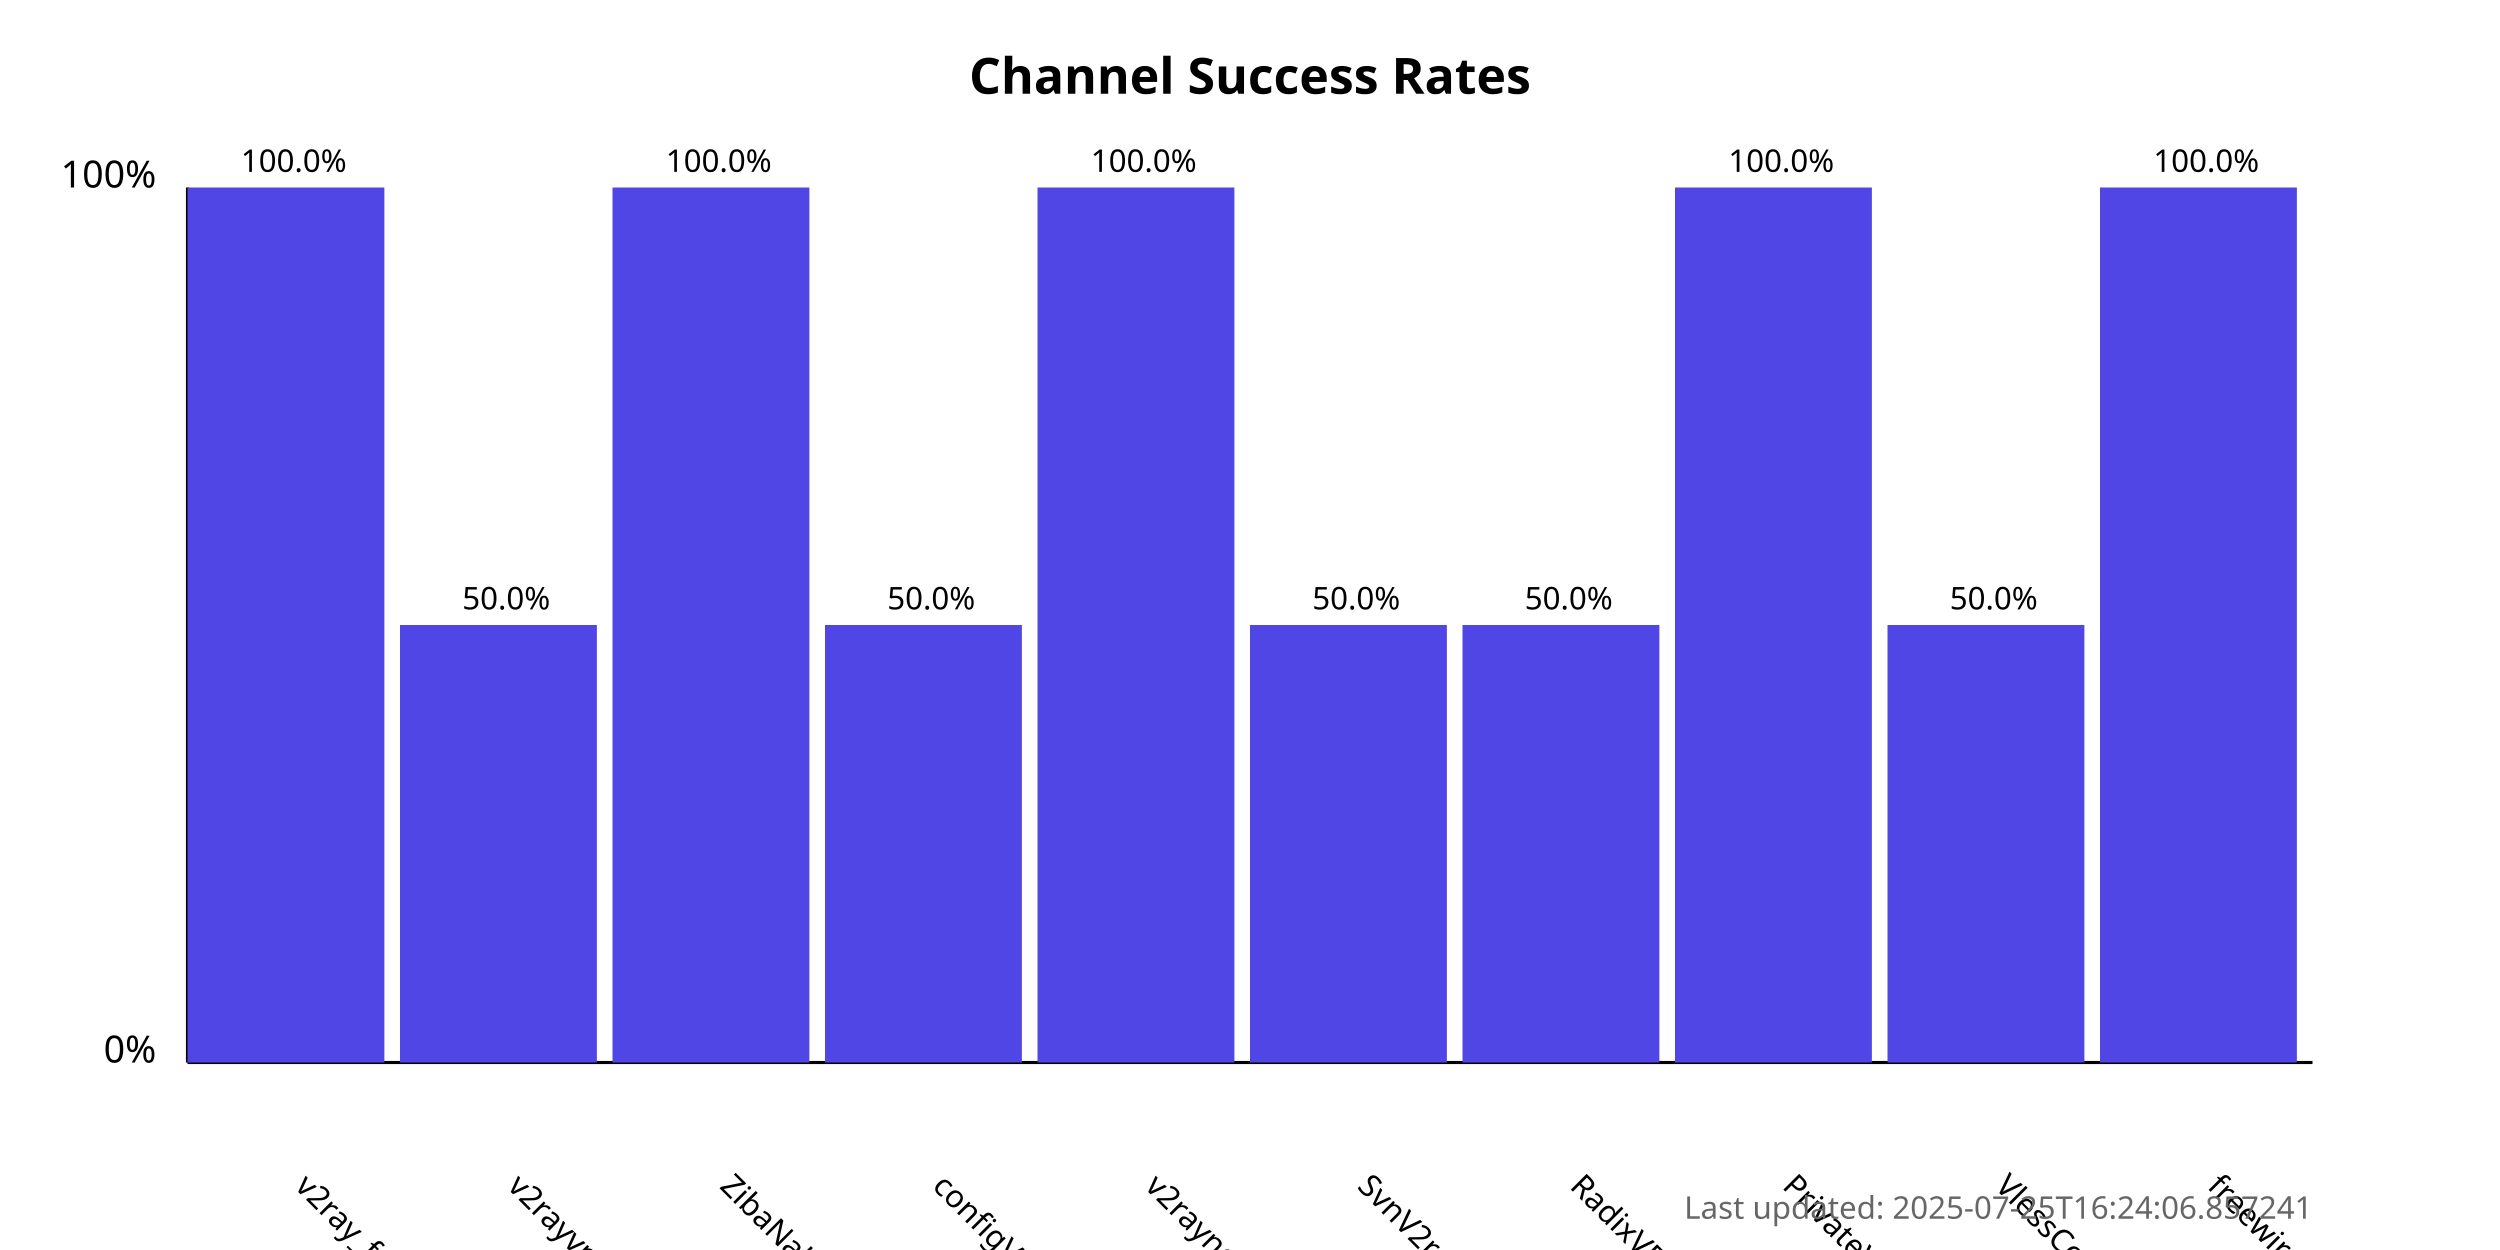
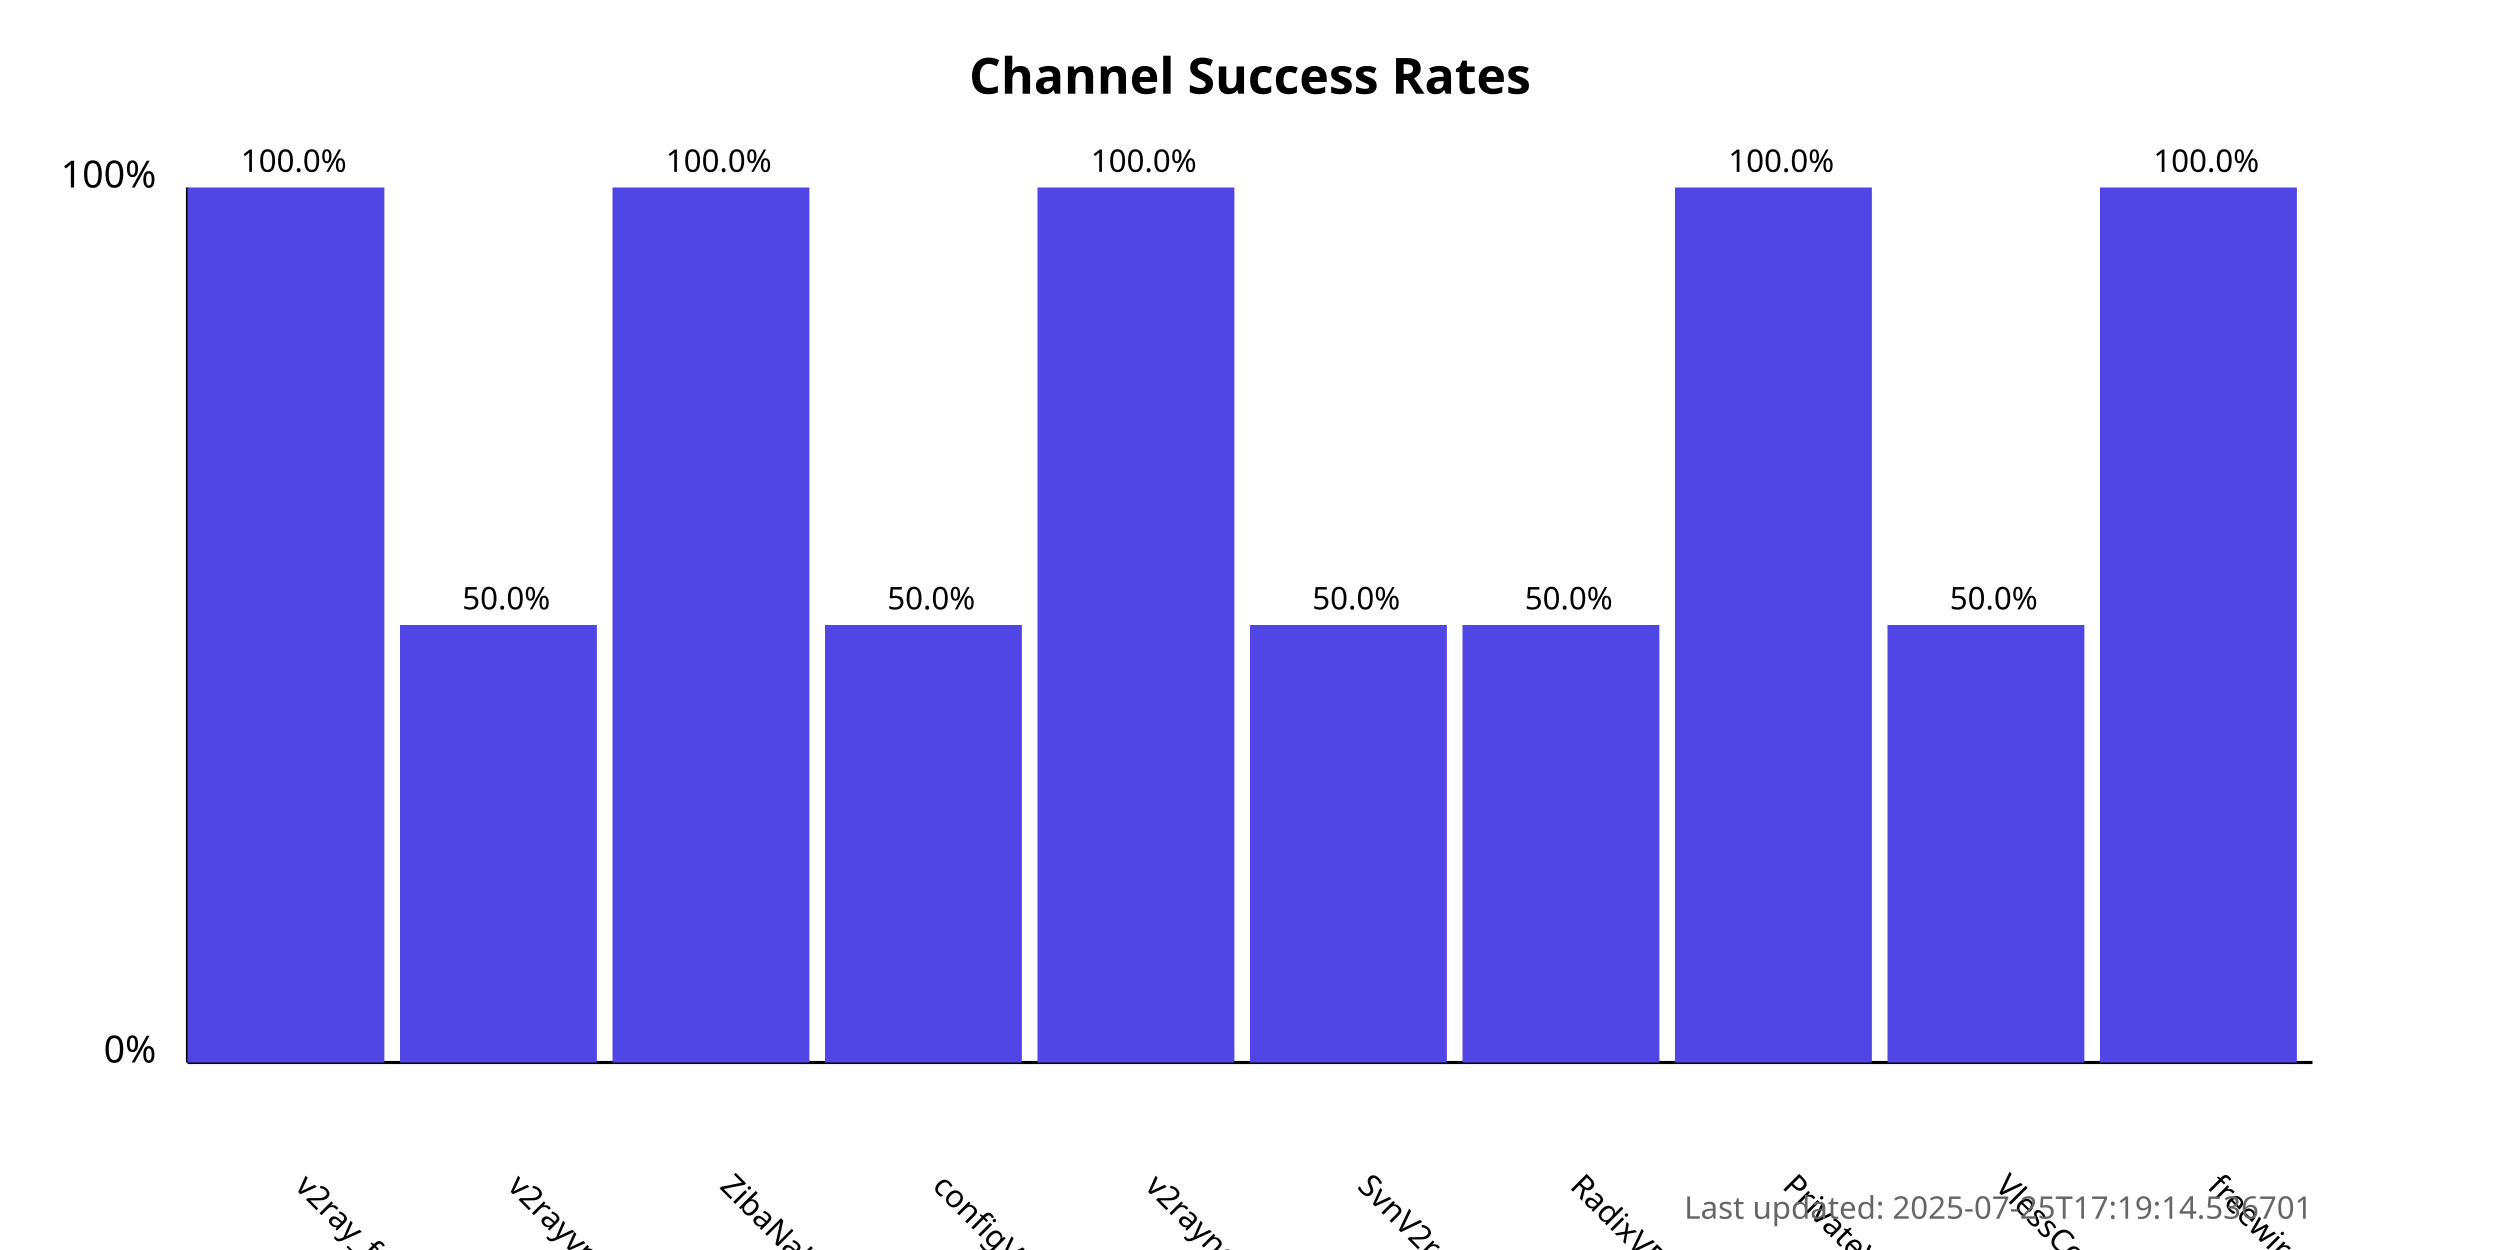
<svg xmlns="http://www.w3.org/2000/svg" width="800" height="400">
  <style>
            .chart-title { font: bold 16px sans-serif; }
            .axis-label { font: 12px sans-serif; }
            .tick-label { font: 10px sans-serif; }
            .bar { fill: #4f46e5; }
            .bar:hover { fill: #6366f1; }
            .timestamp { font: 10px sans-serif; fill: #666; }
        </style>
  <text x="400.0" y="30" text-anchor="middle" class="chart-title">
            Channel Success Rates
        </text>
  <line x1="60" y1="340" x2="60" y2="60" stroke="black" stroke-width="1" />
  <line x1="60" y1="340" x2="740" y2="340" stroke="black" stroke-width="1" />
  <text x="50" y="340" text-anchor="end" class="axis-label">0%</text>
  <text x="50" y="60" text-anchor="end" class="axis-label">100%</text>
  <g>
    <rect x="60" y="60.0" width="63.0" height="280.0" class="bar" />
    <text x="94.0" y="380" transform="rotate(45, 94.0, 380)" text-anchor="start" class="tick-label">
                v2ray_free_conf
            </text>
    <text x="94.0" y="55.0" text-anchor="middle" class="tick-label">
                100.0%
            </text>
  </g>
  <g>
    <rect x="128.0" y="200.0" width="63.0" height="140.0" class="bar" />
    <text x="162.0" y="380" transform="rotate(45, 162.0, 380)" text-anchor="start" class="tick-label">
                v2rayvpno
            </text>
    <text x="162.0" y="195.0" text-anchor="middle" class="tick-label">
                50.0%
            </text>
  </g>
  <g>
    <rect x="196.0" y="60.0" width="63.0" height="280.0" class="bar" />
    <text x="230.0" y="380" transform="rotate(45, 230.0, 380)" text-anchor="start" class="tick-label">
                ZibaNabz
            </text>
    <text x="230.0" y="55.0" text-anchor="middle" class="tick-label">
                100.0%
            </text>
  </g>
  <g>
    <rect x="264.0" y="200.0" width="63.0" height="140.0" class="bar" />
    <text x="298.0" y="380" transform="rotate(45, 298.0, 380)" text-anchor="start" class="tick-label">
                configV2rayForFree
            </text>
    <text x="298.0" y="195.0" text-anchor="middle" class="tick-label">
                50.0%
            </text>
  </g>
  <g>
    <rect x="332.0" y="60.0" width="63.0" height="280.0" class="bar" />
    <text x="366.0" y="380" transform="rotate(45, 366.0, 380)" text-anchor="start" class="tick-label">
                v2rayngvpn
            </text>
    <text x="366.0" y="55.0" text-anchor="middle" class="tick-label">
                100.0%
            </text>
  </g>
  <g>
    <rect x="400.0" y="200.0" width="63.0" height="140.0" class="bar" />
    <text x="434.0" y="380" transform="rotate(45, 434.0, 380)" text-anchor="start" class="tick-label">
                SvnV2ray
            </text>
    <text x="434.0" y="195.0" text-anchor="middle" class="tick-label">
                50.0%
            </text>
  </g>
  <g>
    <rect x="468.0" y="200.0" width="63.0" height="140.0" class="bar" />
    <text x="502.0" y="380" transform="rotate(45, 502.0, 380)" text-anchor="start" class="tick-label">
                RadixVPN
            </text>
    <text x="502.0" y="195.0" text-anchor="middle" class="tick-label">
                50.0%
            </text>
  </g>
  <g>
    <rect x="536.0" y="60.0" width="63.0" height="280.0" class="bar" />
    <text x="570.0" y="380" transform="rotate(45, 570.0, 380)" text-anchor="start" class="tick-label">
                PrivateVPNs
            </text>
    <text x="570.0" y="55.0" text-anchor="middle" class="tick-label">
                100.0%
            </text>
  </g>
  <g>
    <rect x="604.0" y="200.0" width="63.0" height="140.0" class="bar" />
    <text x="638.0" y="380" transform="rotate(45, 638.0, 380)" text-anchor="start" class="tick-label">
                VlessConfig
            </text>
    <text x="638.0" y="195.0" text-anchor="middle" class="tick-label">
                50.0%
            </text>
  </g>
  <g>
    <rect x="672.0" y="60.0" width="63.0" height="280.0" class="bar" />
    <text x="706.0" y="380" transform="rotate(45, 706.0, 380)" text-anchor="start" class="tick-label">
                freewireguard
            </text>
    <text x="706.0" y="55.0" text-anchor="middle" class="tick-label">
                100.0%
            </text>
  </g>
  <text x="740" y="390" text-anchor="end" class="timestamp">
-             Last updated: 2025-07-25T16:24:06.857241
+             Last updated: 2025-07-25T17:19:14.536701
        </text>
</svg>
